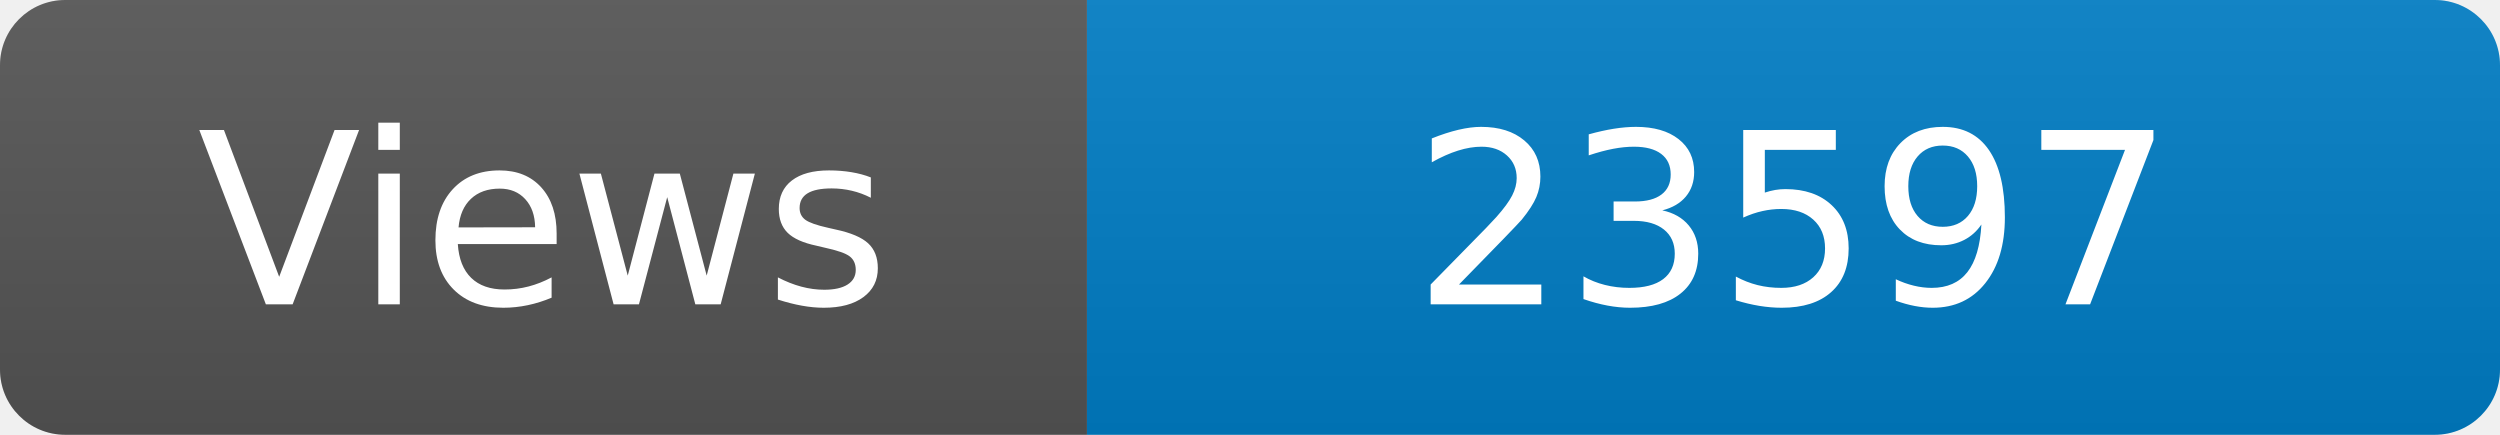
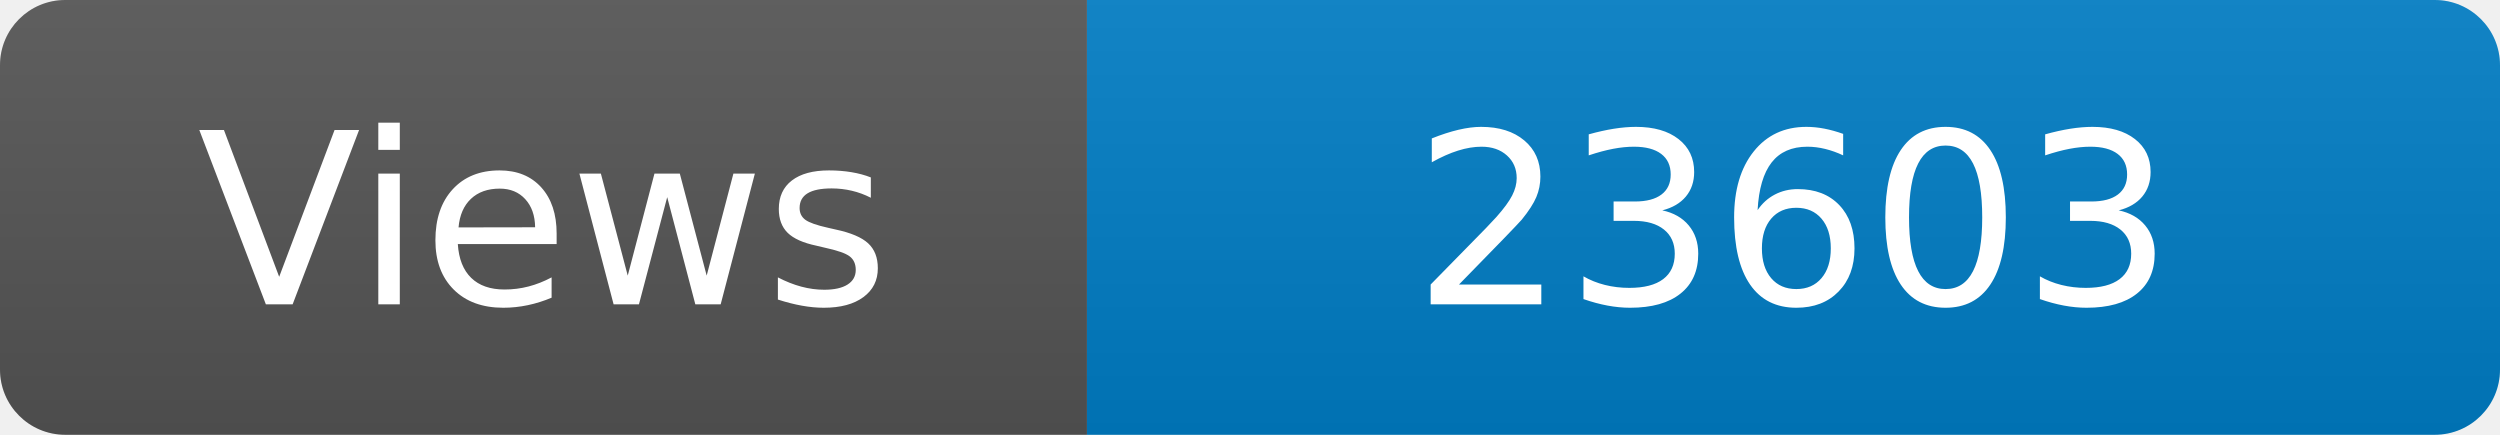
<svg xmlns="http://www.w3.org/2000/svg" width="115" height="20" role="img" aria-label="Maintained?: yes">
  <linearGradient id="s" x2="0" y2="100%">
    <stop offset="0" stop-color="#bbb" stop-opacity=".1" />
    <stop offset="1" stop-opacity=".1" />
  </linearGradient>
  <clipPath id="r">
    <rect width="115" height="20" rx="3" fill="#fff" />
  </clipPath>
  <g clip-path="url(#r)">
    <rect width="50" height="20" fill="#555" />
    <rect x="50" width="160" height="20" fill="#007ec6" />
    <rect width="115" height="20" fill="url(#s)" />
  </g>
  <g fill="#fff" text-anchor="middle" font-family="Verdana,Geneva,DejaVu Sans,sans-serif" font-size="110">
    <text x="250" y="140" transform="scale(.1)" fill="#fff">Views</text>
-     <text x="825" y="140" transform="scale(.1)" fill="#fff">23597</text>
+     <text x="825" y="140" transform="scale(.1)" fill="#fff">23603</text>
  </g>
</svg>
